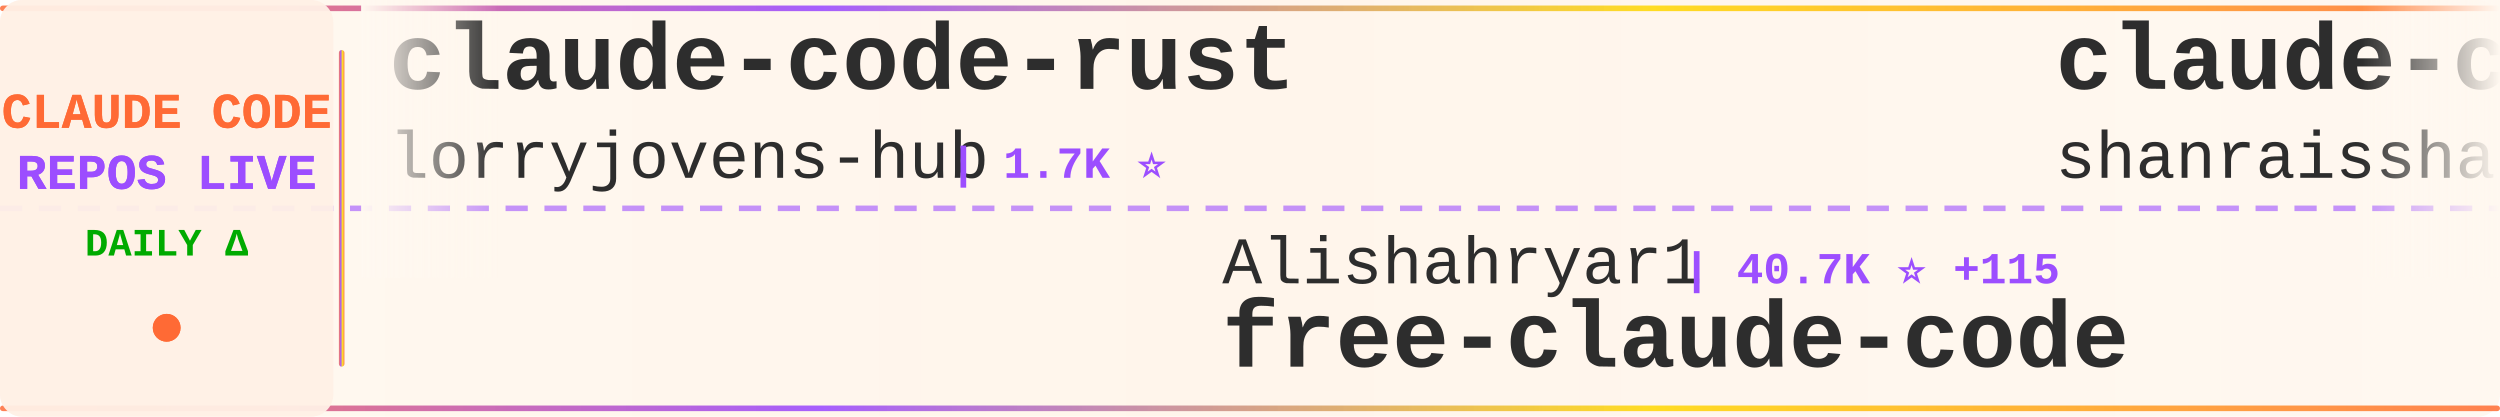
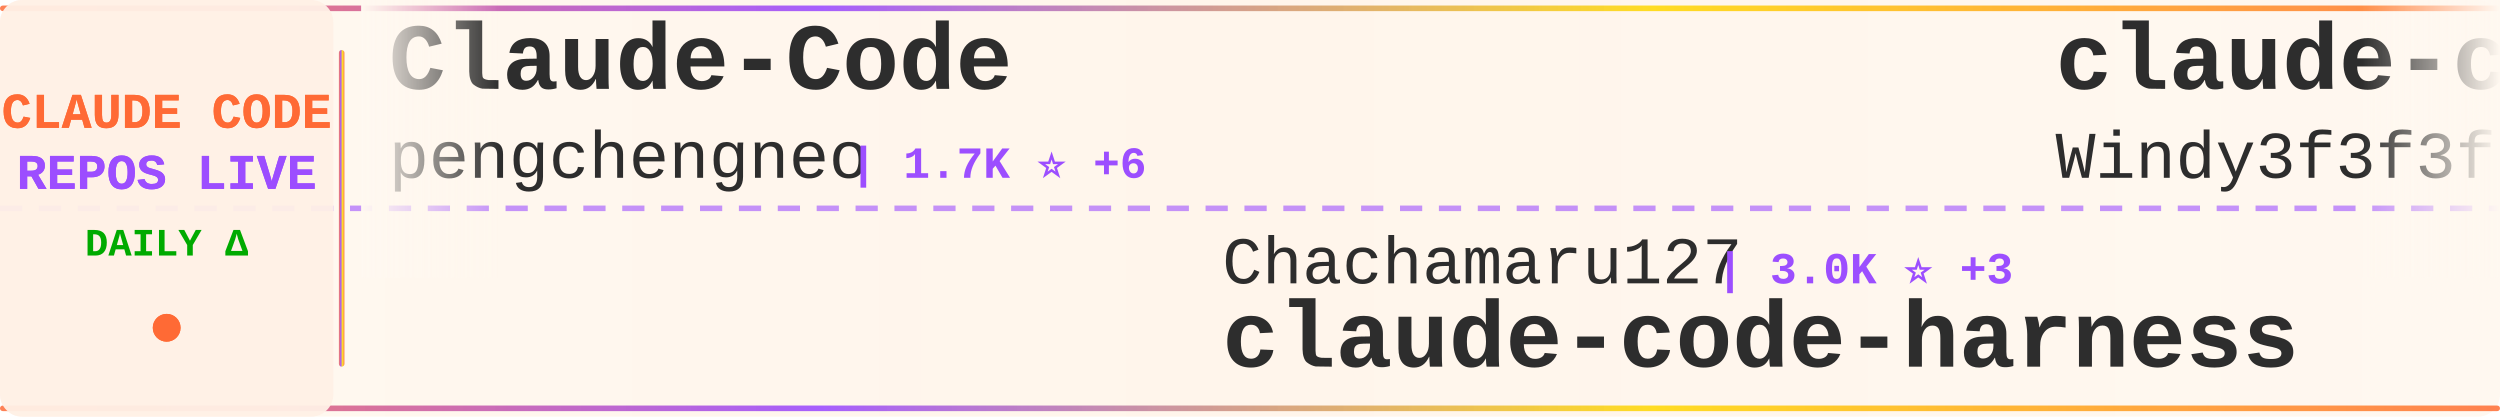
<svg xmlns="http://www.w3.org/2000/svg" width="900" height="150">
  <defs>
    <linearGradient id="tickerBg" x1="0%" y1="0%" x2="100%" y2="0%">
      <stop offset="0%" style="stop-color:#fff8f0;stop-opacity:0.98" />
      <stop offset="50%" style="stop-color:#fff5eb;stop-opacity:1" />
      <stop offset="100%" style="stop-color:#fff8f0;stop-opacity:0.98" />
    </linearGradient>
    <linearGradient id="borderGrad" x1="0%" y1="0%" x2="100%" y2="0%">
      <stop offset="0%" style="stop-color:#FF6B35;stop-opacity:0.85">
        <animate attributeName="stop-opacity" values="0.85;1;0.85" dur="2s" repeatCount="indefinite" />
      </stop>
      <stop offset="33%" style="stop-color:#9C4EFF;stop-opacity:0.9">
        <animate attributeName="stop-opacity" values="0.9;1;0.9" dur="2.2s" repeatCount="indefinite" />
      </stop>
      <stop offset="66%" style="stop-color:#FFD700;stop-opacity:0.85">
        <animate attributeName="stop-opacity" values="0.85;1;0.85" dur="1.8s" repeatCount="indefinite" />
      </stop>
      <stop offset="100%" style="stop-color:#FF6B35;stop-opacity:0.85">
        <animate attributeName="stop-opacity" values="0.85;1;0.85" dur="2s" repeatCount="indefinite" />
      </stop>
    </linearGradient>
    <filter id="textGlow">
      <feGaussianBlur stdDeviation="0.15" result="coloredBlur" />
      <feMerge>
        <feMergeNode in="coloredBlur" />
        <feMergeNode in="SourceGraphic" />
      </feMerge>
    </filter>
    <filter id="metricGlow">
      <feGaussianBlur stdDeviation="0.2" result="coloredBlur" />
      <feMerge>
        <feMergeNode in="coloredBlur" />
        <feMergeNode in="SourceGraphic" />
      </feMerge>
    </filter>
    <linearGradient id="leftFade" x1="0%" y1="0%" x2="100%" y2="0%">
      <stop offset="0%" style="stop-color:#fff8f0;stop-opacity:1" />
      <stop offset="100%" style="stop-color:#fff8f0;stop-opacity:0" />
    </linearGradient>
    <linearGradient id="rightFade" x1="0%" y1="0%" x2="100%" y2="0%">
      <stop offset="0%" style="stop-color:#fff8f0;stop-opacity:0" />
      <stop offset="100%" style="stop-color:#fff8f0;stop-opacity:1" />
    </linearGradient>
  </defs>
  <rect width="900" height="150" fill="url(#tickerBg)" rx="8" />
  <rect x="0" y="2" width="900" height="2" fill="url(#borderGrad)" rx="1" />
  <rect x="0" y="146" width="900" height="2" fill="url(#borderGrad)" rx="1" />
  <line x1="0" y1="75" x2="900" y2="75" stroke="#9C4EFF" stroke-width="2" stroke-dasharray="8 6" opacity="0.6" />
  <rect x="0" y="0" width="120" height="150" fill="#fff0e6" opacity="0.95" rx="8" />
  <text x="60" y="46" font-family="'Courier New', monospace" font-size="18" font-weight="bold" fill="#FF6B35" text-anchor="middle" filter="url(#textGlow)">
    CLAUDE CODE
  </text>
  <text x="60" y="68" font-family="'Courier New', monospace" font-size="18" font-weight="bold" fill="#9C4EFF" text-anchor="middle" filter="url(#textGlow)">
    REPOS LIVE
  </text>
  <text x="60" y="92" font-family="'Courier New', monospace" font-size="14" font-weight="bold" fill="#00aa00" text-anchor="middle">
    DAILY Δ
  </text>
  <circle cx="60" cy="118" r="5" fill="#FF6B35" filter="url(#metricGlow)">
    <animate attributeName="r" values="4;6;4" dur="1.5s" repeatCount="indefinite" />
    <animate attributeName="opacity" values="0.6;1;0.6" dur="1.5s" repeatCount="indefinite" />
  </circle>
  <rect x="122" y="18" width="2" height="114" fill="url(#borderGrad)" rx="1" />
  <clipPath id="tickerClip">
    <rect x="130" y="0" width="770" height="150" />
  </clipPath>
  <g clip-path="url(#tickerClip)">
    <g id="tickerItems">
      <animateTransform attributeName="transform" attributeType="XML" type="translate" from="0 0" to="-3000 0" dur="54s" repeatCount="indefinite" />
      <g transform="translate(0, 0)">
-         <text x="140" y="32" font-family="'Courier New', monospace" font-size="34" font-weight="bold" fill="#2d2d2d">claude-code-rust</text>
-         <text x="140" y="64" font-family="'Courier New', monospace" font-size="24" font-weight="normal" fill="#2d2d2d" opacity="1.0">lorryjovens-hub</text>
-         <text x="342" y="64" font-family="'Courier New', monospace" font-size="16" font-weight="bold" fill="#9C4EFF"> | 1.7K ⭐</text>
+         <text x="140" y="32" font-family="'Courier New', monospace" font-size="34" font-weight="bold" fill="#2d2d2d">Claude-Code</text>
+         <text x="140" y="64" font-family="'Courier New', monospace" font-size="24" font-weight="normal" fill="#2d2d2d" opacity="1.0">pengchengneo</text>
+         <text x="306" y="64" font-family="'Courier New', monospace" font-size="16" font-weight="bold" fill="#9C4EFF"> | 1.7K ⭐ +6</text>
      </g>
      <g transform="translate(300, 0)">
-         <text x="140" y="102" font-family="'Courier New', monospace" font-size="24" font-weight="normal" fill="#2d2d2d" opacity="1.0">Alishahryar1</text>
-         <text x="306" y="102" font-family="'Courier New', monospace" font-size="16" font-weight="bold" fill="#9C4EFF"> | 40.7K ⭐ +115</text>
-         <text x="140" y="132" font-family="'Courier New', monospace" font-size="34" font-weight="bold" fill="#2d2d2d">free-claude-code</text>
+         <text x="140" y="102" font-family="'Courier New', monospace" font-size="24" font-weight="normal" fill="#2d2d2d" opacity="1.0">Chachamaru127</text>
+         <text x="318" y="102" font-family="'Courier New', monospace" font-size="16" font-weight="bold" fill="#9C4EFF"> | 3.0K ⭐ +3</text>
+         <text x="140" y="132" font-family="'Courier New', monospace" font-size="34" font-weight="bold" fill="#2d2d2d">claude-code-harness</text>
      </g>
      <g transform="translate(600, 0)">
-         <text x="140" y="32" font-family="'Courier New', monospace" font-size="34" font-weight="bold" fill="#2d2d2d">claude-code-best-practic...</text>
-         <text x="140" y="64" font-family="'Courier New', monospace" font-size="24" font-weight="normal" fill="#2d2d2d" opacity="1.0">shanraisshan</text>
-         <text x="306" y="64" font-family="'Courier New', monospace" font-size="16" font-weight="bold" fill="#9C4EFF"> | 63.0K ⭐ +67</text>
+         <text x="140" y="32" font-family="'Courier New', monospace" font-size="34" font-weight="bold" fill="#2d2d2d">claude-code-from-scratch</text>
+         <text x="140" y="64" font-family="'Courier New', monospace" font-size="24" font-weight="normal" fill="#2d2d2d" opacity="1.0">Windy3f3f3f3f</text>
+         <text x="318" y="64" font-family="'Courier New', monospace" font-size="16" font-weight="bold" fill="#9C4EFF"> | 2.4K ⭐ +7</text>
      </g>
      <g transform="translate(900, 0)">
-         <text x="140" y="102" font-family="'Courier New', monospace" font-size="24" font-weight="normal" fill="#2d2d2d" opacity="1.0">diet103</text>
-         <text x="246" y="102" font-family="'Courier New', monospace" font-size="16" font-weight="bold" fill="#9C4EFF"> | 9.8K ⭐ +4</text>
-         <text x="140" y="132" font-family="'Courier New', monospace" font-size="34" font-weight="bold" fill="#2d2d2d">claude-code-infrastructu...</text>
+         <text x="140" y="102" font-family="'Courier New', monospace" font-size="24" font-weight="normal" fill="#2d2d2d" opacity="1.0">SeemSeam</text>
+         <text x="258" y="102" font-family="'Courier New', monospace" font-size="16" font-weight="bold" fill="#9C4EFF"> | 3.3K ⭐ +2</text>
+         <text x="140" y="132" font-family="'Courier New', monospace" font-size="34" font-weight="bold" fill="#2d2d2d">claude_codex_bridge</text>
      </g>
      <g transform="translate(1200, 0)">
-         <text x="140" y="32" font-family="'Courier New', monospace" font-size="34" font-weight="bold" fill="#2d2d2d">claude-code-harness</text>
-         <text x="140" y="64" font-family="'Courier New', monospace" font-size="24" font-weight="normal" fill="#2d2d2d" opacity="1.0">Chachamaru127</text>
-         <text x="318" y="64" font-family="'Courier New', monospace" font-size="16" font-weight="bold" fill="#9C4EFF"> | 3.0K ⭐ +5</text>
+         <text x="140" y="32" font-family="'Courier New', monospace" font-size="34" font-weight="bold" fill="#2d2d2d">claude-code-sourcemap</text>
+         <text x="140" y="64" font-family="'Courier New', monospace" font-size="24" font-weight="normal" fill="#2d2d2d" opacity="1.0">ChinaSiro</text>
+         <text x="270" y="64" font-family="'Courier New', monospace" font-size="16" font-weight="bold" fill="#9C4EFF"> | 9.6K ⭐ +5</text>
      </g>
      <g transform="translate(1500, 0)">
-         <text x="140" y="102" font-family="'Courier New', monospace" font-size="24" font-weight="normal" fill="#2d2d2d" opacity="1.0">RishabhK103</text>
-         <text x="294" y="102" font-family="'Courier New', monospace" font-size="16" font-weight="bold" fill="#9C4EFF"> | 102 ⭐</text>
-         <text x="140" y="132" font-family="'Courier New', monospace" font-size="34" font-weight="bold" fill="#2d2d2d">claude-code</text>
+         <text x="140" y="102" font-family="'Courier New', monospace" font-size="24" font-weight="normal" fill="#2d2d2d" opacity="1.0">VILA-Lab</text>
+         <text x="258" y="102" font-family="'Courier New', monospace" font-size="16" font-weight="bold" fill="#9C4EFF"> | 1.9K ⭐ +9</text>
+         <text x="140" y="132" font-family="'Courier New', monospace" font-size="34" font-weight="bold" fill="#2d2d2d">Dive-into-Claude-Code</text>
      </g>
      <g transform="translate(1800, 0)">
-         <text x="140" y="32" font-family="'Courier New', monospace" font-size="34" font-weight="bold" fill="#2d2d2d">claude-code-cli</text>
-         <text x="140" y="64" font-family="'Courier New', monospace" font-size="24" font-weight="normal" fill="#2d2d2d" opacity="1.0">huangserva</text>
-         <text x="282" y="64" font-family="'Courier New', monospace" font-size="16" font-weight="bold" fill="#9C4EFF"> | 621 ⭐</text>
+         <text x="140" y="32" font-family="'Courier New', monospace" font-size="34" font-weight="bold" fill="#2d2d2d">claude-code-base-action</text>
+         <text x="140" y="64" font-family="'Courier New', monospace" font-size="24" font-weight="normal" fill="#2d2d2d" opacity="1.0">anthropics</text>
+         <text x="282" y="64" font-family="'Courier New', monospace" font-size="16" font-weight="bold" fill="#9C4EFF"> | 916 ⭐ +3</text>
      </g>
      <g transform="translate(2100, 0)">
-         <text x="140" y="102" font-family="'Courier New', monospace" font-size="24" font-weight="normal" fill="#2d2d2d" opacity="1.0">isboyjc</text>
-         <text x="246" y="102" font-family="'Courier New', monospace" font-size="16" font-weight="bold" fill="#9C4EFF"> | 162 ⭐</text>
-         <text x="140" y="132" font-family="'Courier New', monospace" font-size="34" font-weight="bold" fill="#2d2d2d">claude-code</text>
+         <text x="140" y="102" font-family="'Courier New', monospace" font-size="24" font-weight="normal" fill="#2d2d2d" opacity="1.0">darcyegb</text>
+         <text x="258" y="102" font-family="'Courier New', monospace" font-size="16" font-weight="bold" fill="#9C4EFF"> | 748 ⭐</text>
+         <text x="140" y="132" font-family="'Courier New', monospace" font-size="34" font-weight="bold" fill="#2d2d2d">ClaudeCodeAgents</text>
      </g>
      <g transform="translate(2400, 0)">
-         <text x="140" y="32" font-family="'Courier New', monospace" font-size="34" font-weight="bold" fill="#2d2d2d">claude-code</text>
-         <text x="140" y="64" font-family="'Courier New', monospace" font-size="24" font-weight="normal" fill="#2d2d2d" opacity="1.0">lowcortisolprogrammer</text>
-         <text x="414" y="64" font-family="'Courier New', monospace" font-size="16" font-weight="bold" fill="#9C4EFF"> | 171 ⭐</text>
+         <text x="140" y="32" font-family="'Courier New', monospace" font-size="34" font-weight="bold" fill="#2d2d2d">claude-howto</text>
+         <text x="140" y="64" font-family="'Courier New', monospace" font-size="24" font-weight="normal" fill="#2d2d2d" opacity="1.0">luongnv89</text>
+         <text x="270" y="64" font-family="'Courier New', monospace" font-size="16" font-weight="bold" fill="#9C4EFF"> | 40.0K ⭐ +35</text>
      </g>
      <g transform="translate(2700, 0)">
-         <text x="140" y="102" font-family="'Courier New', monospace" font-size="24" font-weight="normal" fill="#2d2d2d" opacity="1.0">AprilNEA</text>
-         <text x="258" y="102" font-family="'Courier New', monospace" font-size="16" font-weight="bold" fill="#9C4EFF"> | 392 ⭐</text>
-         <text x="140" y="132" font-family="'Courier New', monospace" font-size="34" font-weight="bold" fill="#2d2d2d">claude-code-source</text>
+         <text x="140" y="102" font-family="'Courier New', monospace" font-size="24" font-weight="normal" fill="#2d2d2d" opacity="1.0">Yuyz0112</text>
+         <text x="258" y="102" font-family="'Courier New', monospace" font-size="16" font-weight="bold" fill="#9C4EFF"> | 2.4K ⭐</text>
+         <text x="140" y="132" font-family="'Courier New', monospace" font-size="34" font-weight="bold" fill="#2d2d2d">claude-code-reverse</text>
      </g>
      <g transform="translate(3000, 0)">
-         <text x="140" y="32" font-family="'Courier New', monospace" font-size="34" font-weight="bold" fill="#2d2d2d">claude-code-rust</text>
-         <text x="140" y="64" font-family="'Courier New', monospace" font-size="24" font-weight="normal" fill="#2d2d2d" opacity="1.0">lorryjovens-hub</text>
-         <text x="342" y="64" font-family="'Courier New', monospace" font-size="16" font-weight="bold" fill="#9C4EFF"> | 1.7K ⭐</text>
+         <text x="140" y="32" font-family="'Courier New', monospace" font-size="34" font-weight="bold" fill="#2d2d2d">Claude-Code</text>
+         <text x="140" y="64" font-family="'Courier New', monospace" font-size="24" font-weight="normal" fill="#2d2d2d" opacity="1.0">pengchengneo</text>
+         <text x="306" y="64" font-family="'Courier New', monospace" font-size="16" font-weight="bold" fill="#9C4EFF"> | 1.7K ⭐ +6</text>
      </g>
      <g transform="translate(3300, 0)">
-         <text x="140" y="102" font-family="'Courier New', monospace" font-size="24" font-weight="normal" fill="#2d2d2d" opacity="1.0">Alishahryar1</text>
-         <text x="306" y="102" font-family="'Courier New', monospace" font-size="16" font-weight="bold" fill="#9C4EFF"> | 40.7K ⭐ +115</text>
-         <text x="140" y="132" font-family="'Courier New', monospace" font-size="34" font-weight="bold" fill="#2d2d2d">free-claude-code</text>
+         <text x="140" y="102" font-family="'Courier New', monospace" font-size="24" font-weight="normal" fill="#2d2d2d" opacity="1.0">Chachamaru127</text>
+         <text x="318" y="102" font-family="'Courier New', monospace" font-size="16" font-weight="bold" fill="#9C4EFF"> | 3.0K ⭐ +3</text>
+         <text x="140" y="132" font-family="'Courier New', monospace" font-size="34" font-weight="bold" fill="#2d2d2d">claude-code-harness</text>
      </g>
      <g transform="translate(3600, 0)">
-         <text x="140" y="32" font-family="'Courier New', monospace" font-size="34" font-weight="bold" fill="#2d2d2d">claude-code-best-practic...</text>
-         <text x="140" y="64" font-family="'Courier New', monospace" font-size="24" font-weight="normal" fill="#2d2d2d" opacity="1.0">shanraisshan</text>
-         <text x="306" y="64" font-family="'Courier New', monospace" font-size="16" font-weight="bold" fill="#9C4EFF"> | 63.0K ⭐ +67</text>
+         <text x="140" y="32" font-family="'Courier New', monospace" font-size="34" font-weight="bold" fill="#2d2d2d">claude-code-from-scratch</text>
+         <text x="140" y="64" font-family="'Courier New', monospace" font-size="24" font-weight="normal" fill="#2d2d2d" opacity="1.0">Windy3f3f3f3f</text>
+         <text x="318" y="64" font-family="'Courier New', monospace" font-size="16" font-weight="bold" fill="#9C4EFF"> | 2.4K ⭐ +7</text>
      </g>
      <g transform="translate(3900, 0)">
-         <text x="140" y="102" font-family="'Courier New', monospace" font-size="24" font-weight="normal" fill="#2d2d2d" opacity="1.0">diet103</text>
-         <text x="246" y="102" font-family="'Courier New', monospace" font-size="16" font-weight="bold" fill="#9C4EFF"> | 9.8K ⭐ +4</text>
-         <text x="140" y="132" font-family="'Courier New', monospace" font-size="34" font-weight="bold" fill="#2d2d2d">claude-code-infrastructu...</text>
+         <text x="140" y="102" font-family="'Courier New', monospace" font-size="24" font-weight="normal" fill="#2d2d2d" opacity="1.0">SeemSeam</text>
+         <text x="258" y="102" font-family="'Courier New', monospace" font-size="16" font-weight="bold" fill="#9C4EFF"> | 3.3K ⭐ +2</text>
+         <text x="140" y="132" font-family="'Courier New', monospace" font-size="34" font-weight="bold" fill="#2d2d2d">claude_codex_bridge</text>
      </g>
    </g>
  </g>
  <rect x="130" y="0" width="50" height="100" fill="url(#leftFade)" />
  <rect x="850" y="0" width="50" height="100" fill="url(#rightFade)" />
</svg>
